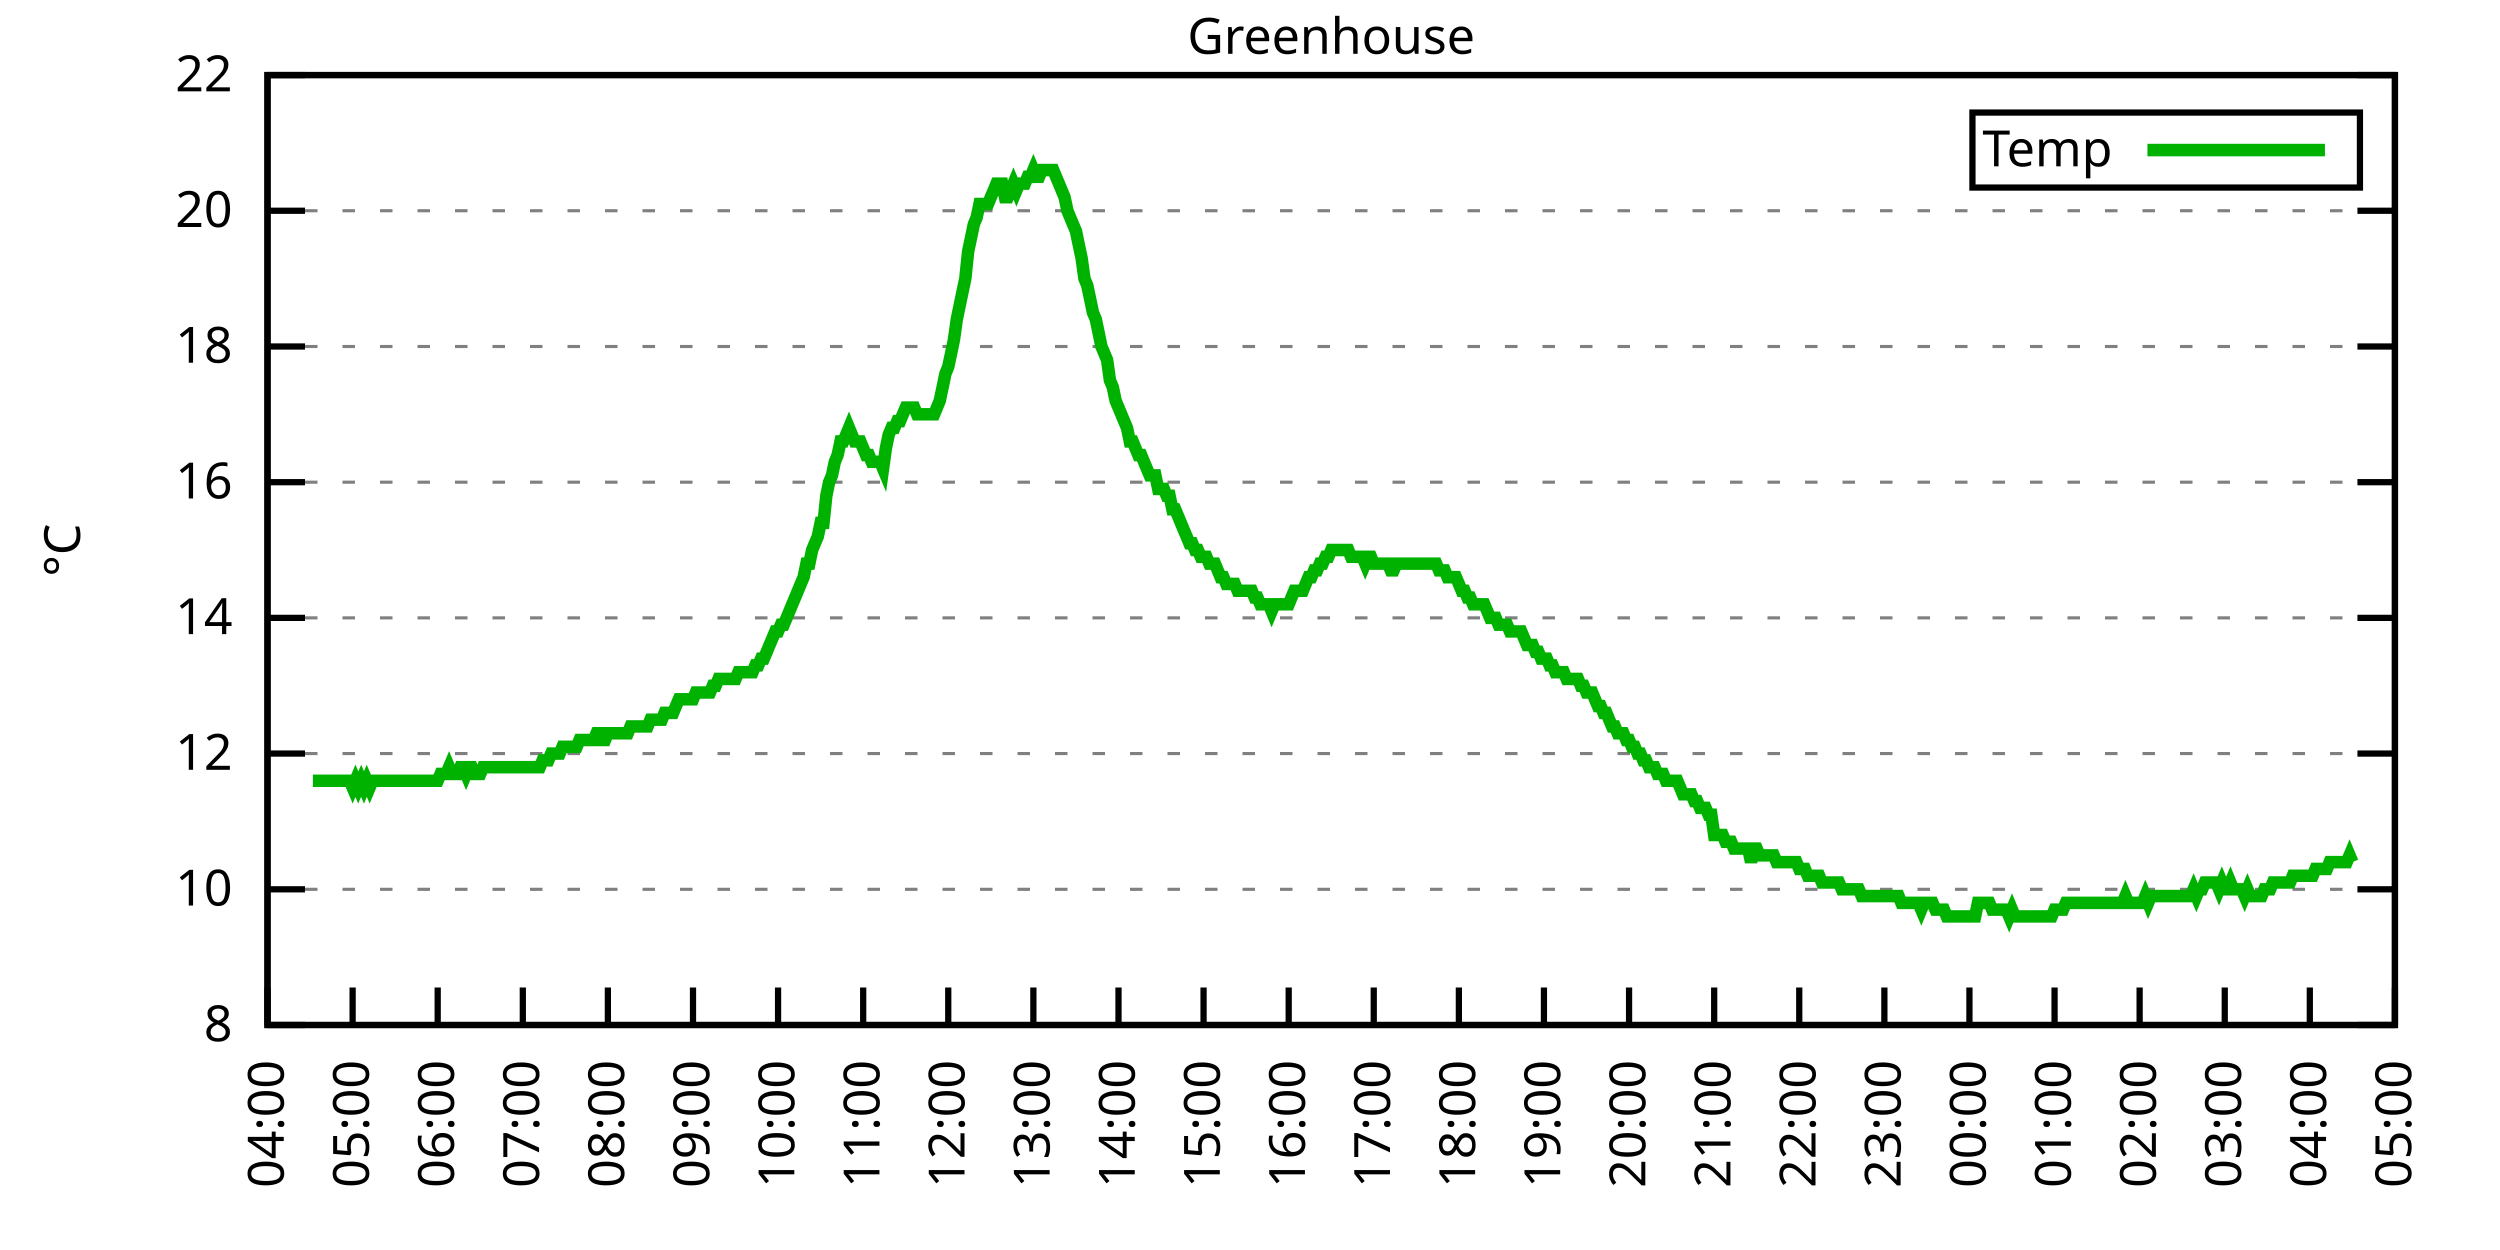
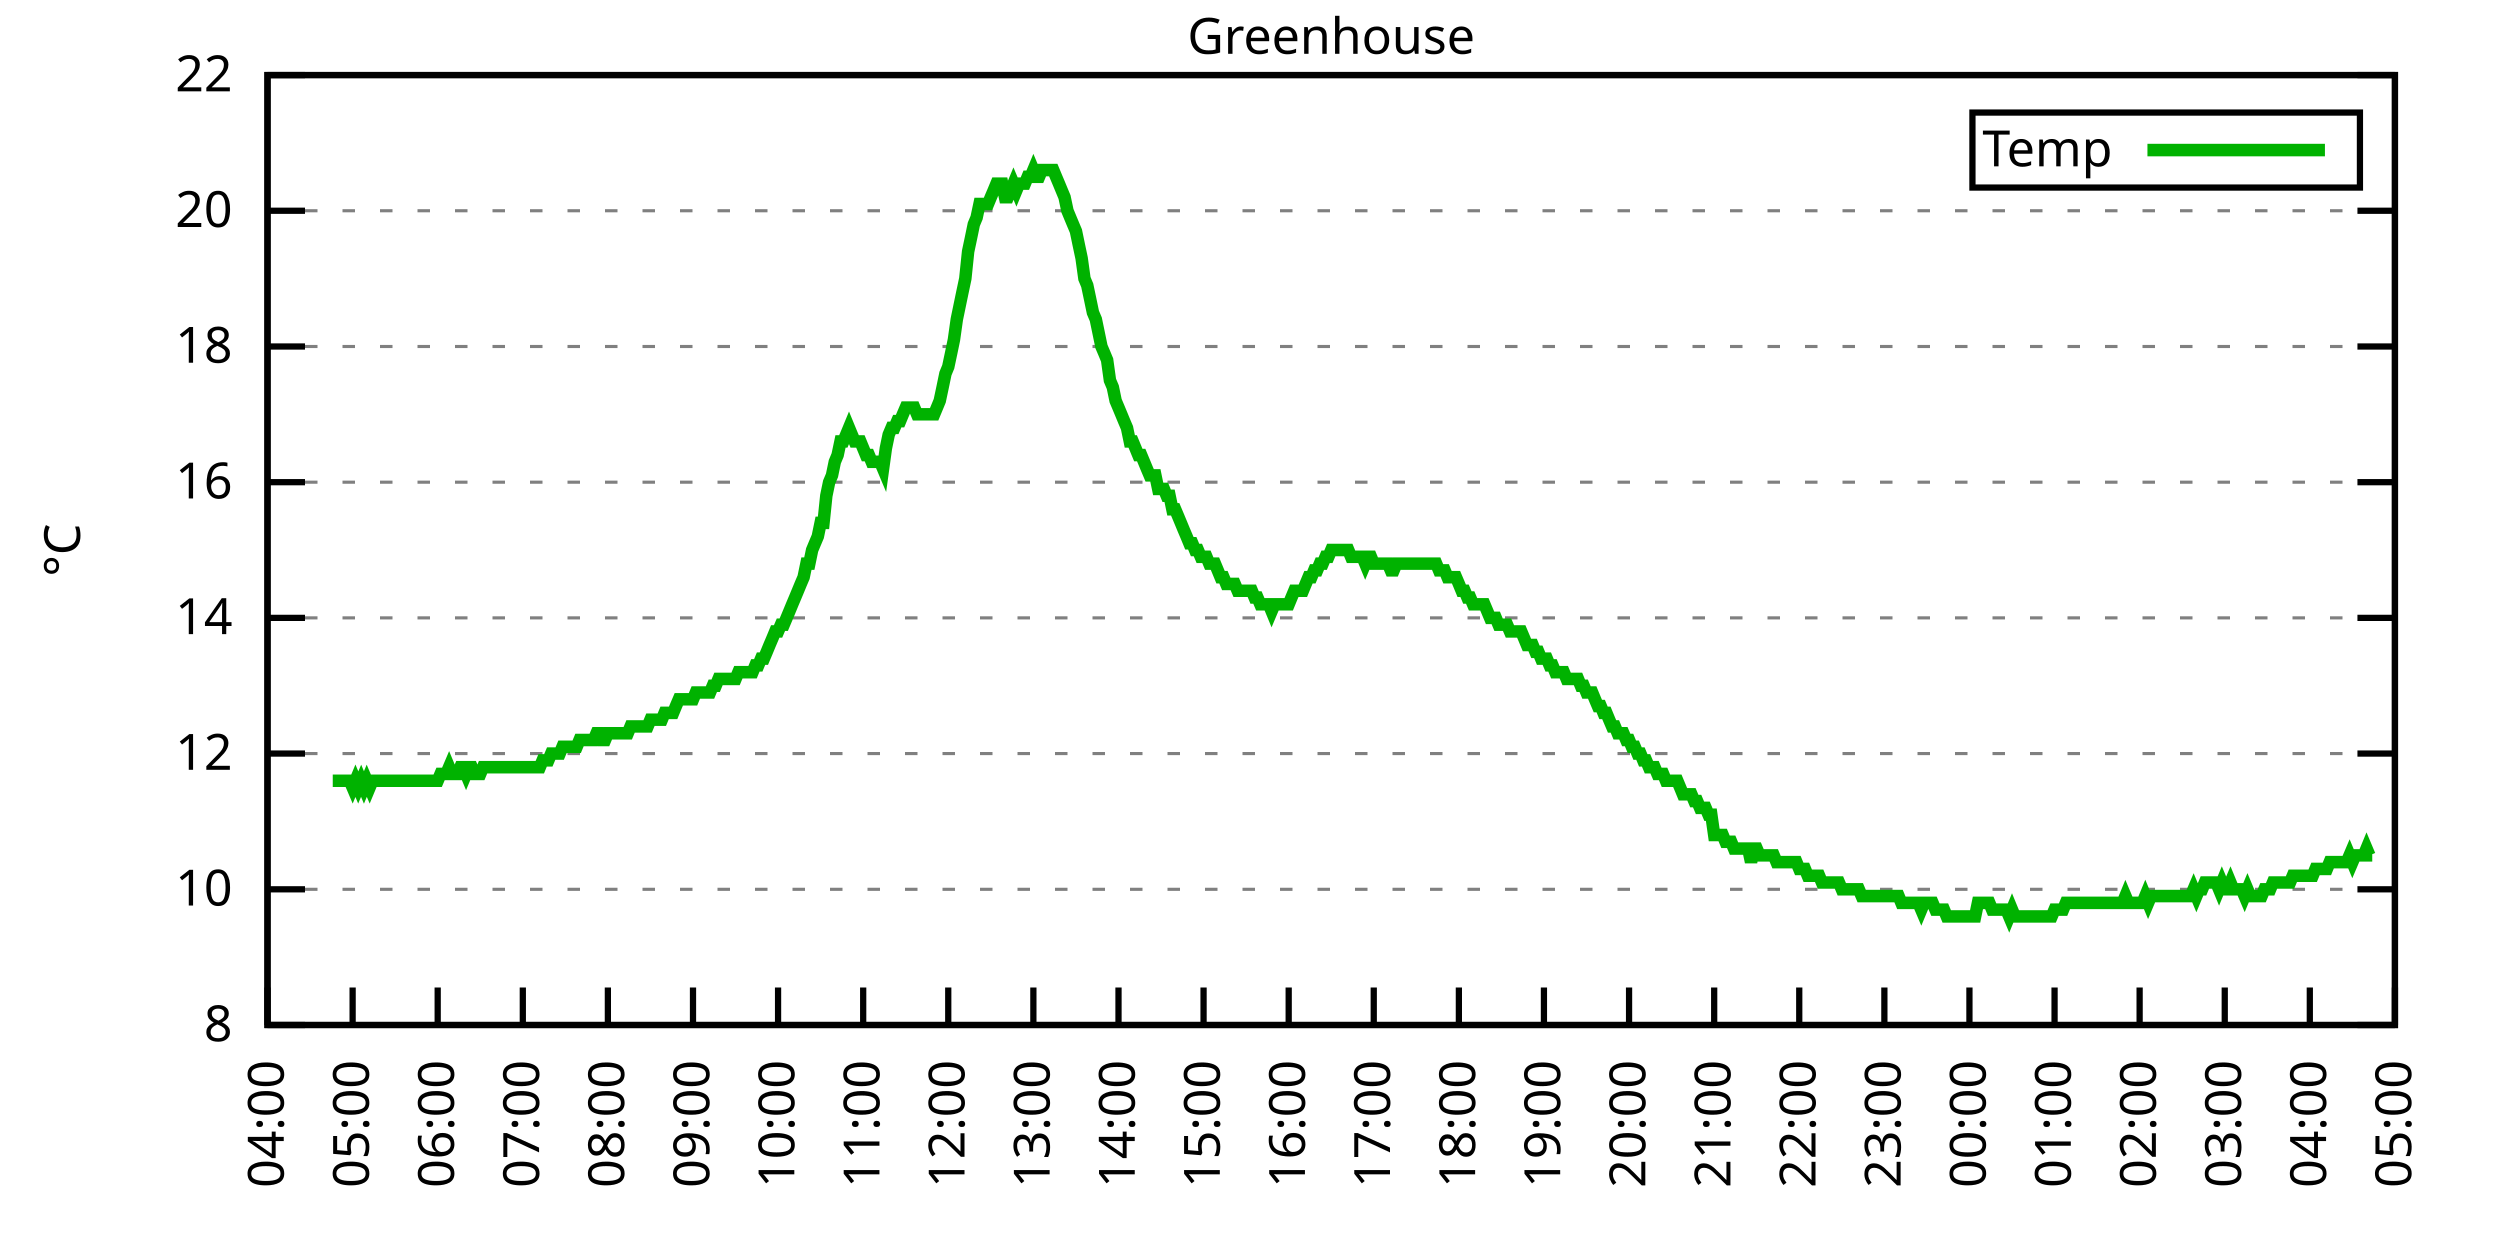
<svg xmlns="http://www.w3.org/2000/svg" xmlns:xlink="http://www.w3.org/1999/xlink" width="400" height="200" viewBox="0 0 400 200">
  <g id="gnuplot_canvas">
    <rect x="0" y="0" width="400" height="200" fill="none" />
    <defs>
      <circle id="gpDot" r="0.5" stroke-width="0.5" stroke="currentColor" />
      <path id="gpPt0" stroke-width="0.333" stroke="currentColor" d="M-1,0 h2 M0,-1 v2" />
      <path id="gpPt1" stroke-width="0.333" stroke="currentColor" d="M-1,-1 L1,1 M1,-1 L-1,1" />
      <path id="gpPt2" stroke-width="0.333" stroke="currentColor" d="M-1,0 L1,0 M0,-1 L0,1 M-1,-1 L1,1 M-1,1 L1,-1" />
      <rect id="gpPt3" stroke-width="0.333" stroke="currentColor" x="-1" y="-1" width="2" height="2" />
      <rect id="gpPt4" stroke-width="0.333" stroke="currentColor" fill="currentColor" x="-1" y="-1" width="2" height="2" />
      <circle id="gpPt5" stroke-width="0.333" stroke="currentColor" cx="0" cy="0" r="1" />
      <use xlink:href="#gpPt5" id="gpPt6" fill="currentColor" stroke="none" />
      <path id="gpPt7" stroke-width="0.333" stroke="currentColor" d="M0,-1.33 L-1.33,0.67 L1.33,0.67 z" />
      <use xlink:href="#gpPt7" id="gpPt8" fill="currentColor" stroke="none" />
      <use xlink:href="#gpPt7" id="gpPt9" stroke="currentColor" transform="rotate(180)" />
      <use xlink:href="#gpPt9" id="gpPt10" fill="currentColor" stroke="none" />
      <use xlink:href="#gpPt3" id="gpPt11" stroke="currentColor" transform="rotate(45)" />
      <use xlink:href="#gpPt11" id="gpPt12" fill="currentColor" stroke="none" />
      <path id="gpPt13" stroke-width="0.333" stroke="currentColor" d="M0,1.330 L1.265,0.411 L0.782,-1.067 L-0.782,-1.076 L-1.265,0.411 z" />
      <use xlink:href="#gpPt13" id="gpPt14" fill="currentColor" stroke="none" />
      <filter id="textbox" filterUnits="objectBoundingBox" x="0" y="0" height="1" width="1">
        <feFlood flood-color="white" flood-opacity="1" result="bgnd" />
        <feComposite in="SourceGraphic" in2="bgnd" operator="atop" />
      </filter>
      <filter id="greybox" filterUnits="objectBoundingBox" x="0" y="0" height="1" width="1">
        <feFlood flood-color="lightgrey" flood-opacity="1" result="grey" />
        <feComposite in="SourceGraphic" in2="grey" operator="atop" />
      </filter>
    </defs>
    <g fill="none" color="white" stroke="currentColor" stroke-width="1.00" stroke-linecap="butt" stroke-linejoin="miter">
</g>
    <g fill="none" color="black" stroke="currentColor" stroke-width="1.00" stroke-linecap="butt" stroke-linejoin="miter">
      <g stroke="none" shape-rendering="crispEdges">
        <polygon fill="rgb(255, 255, 255)" points="42.80,164.00 383.18,164.00 383.18,12.02 42.80,12.02 " />
      </g>
    </g>
    <g fill="none" color="black" stroke="currentColor" stroke-width="1.00" stroke-linecap="butt" stroke-linejoin="miter">
</g>
    <g fill="none" color="black" stroke="black" stroke-width="0.50" stroke-linecap="butt" stroke-linejoin="miter">
</g>
    <g fill="none" color="gray" stroke="currentColor" stroke-width="0.50" stroke-linecap="butt" stroke-linejoin="miter">
      <path stroke="gray" stroke-dasharray="2,4" class="gridline" d="M42.80,164.00 L383.19,164.00  " />
    </g>
    <g fill="none" color="gray" stroke="gray" stroke-width="1.00" stroke-linecap="butt" stroke-linejoin="miter">
</g>
    <g fill="none" color="black" stroke="currentColor" stroke-width="1.00" stroke-linecap="butt" stroke-linejoin="miter">
      <path stroke="black" d="M42.80,164.00 L48.80,164.00 M383.19,164.00 L377.19,164.00  " />
      <g transform="translate(37.20,166.60)" stroke="none" fill="black" font-family="Sans" font-size="8.00" text-anchor="end">
        <text>
          <tspan font-family="Sans"> 8</tspan>
        </text>
      </g>
    </g>
    <g fill="none" color="black" stroke="currentColor" stroke-width="1.00" stroke-linecap="butt" stroke-linejoin="miter">
</g>
    <g fill="none" color="black" stroke="black" stroke-width="0.50" stroke-linecap="butt" stroke-linejoin="miter">
</g>
    <g fill="none" color="gray" stroke="currentColor" stroke-width="0.50" stroke-linecap="butt" stroke-linejoin="miter">
      <path stroke="gray" stroke-dasharray="2,4" class="gridline" d="M42.80,142.29 L383.19,142.29  " />
    </g>
    <g fill="none" color="gray" stroke="gray" stroke-width="1.00" stroke-linecap="butt" stroke-linejoin="miter">
</g>
    <g fill="none" color="black" stroke="currentColor" stroke-width="1.00" stroke-linecap="butt" stroke-linejoin="miter">
      <path stroke="black" d="M42.80,142.29 L48.80,142.29 M383.19,142.29 L377.19,142.29  " />
      <g transform="translate(37.20,144.89)" stroke="none" fill="black" font-family="Sans" font-size="8.00" text-anchor="end">
        <text>
          <tspan font-family="Sans"> 10</tspan>
        </text>
      </g>
    </g>
    <g fill="none" color="black" stroke="currentColor" stroke-width="1.00" stroke-linecap="butt" stroke-linejoin="miter">
</g>
    <g fill="none" color="black" stroke="black" stroke-width="0.50" stroke-linecap="butt" stroke-linejoin="miter">
</g>
    <g fill="none" color="gray" stroke="currentColor" stroke-width="0.50" stroke-linecap="butt" stroke-linejoin="miter">
      <path stroke="gray" stroke-dasharray="2,4" class="gridline" d="M42.80,120.57 L383.19,120.57  " />
    </g>
    <g fill="none" color="gray" stroke="gray" stroke-width="1.00" stroke-linecap="butt" stroke-linejoin="miter">
</g>
    <g fill="none" color="black" stroke="currentColor" stroke-width="1.00" stroke-linecap="butt" stroke-linejoin="miter">
      <path stroke="black" d="M42.80,120.57 L48.80,120.57 M383.19,120.57 L377.19,120.57  " />
      <g transform="translate(37.20,123.17)" stroke="none" fill="black" font-family="Sans" font-size="8.00" text-anchor="end">
        <text>
          <tspan font-family="Sans"> 12</tspan>
        </text>
      </g>
    </g>
    <g fill="none" color="black" stroke="currentColor" stroke-width="1.00" stroke-linecap="butt" stroke-linejoin="miter">
</g>
    <g fill="none" color="black" stroke="black" stroke-width="0.50" stroke-linecap="butt" stroke-linejoin="miter">
</g>
    <g fill="none" color="gray" stroke="currentColor" stroke-width="0.50" stroke-linecap="butt" stroke-linejoin="miter">
      <path stroke="gray" stroke-dasharray="2,4" class="gridline" d="M42.80,98.86 L383.19,98.86  " />
    </g>
    <g fill="none" color="gray" stroke="gray" stroke-width="1.00" stroke-linecap="butt" stroke-linejoin="miter">
</g>
    <g fill="none" color="black" stroke="currentColor" stroke-width="1.00" stroke-linecap="butt" stroke-linejoin="miter">
      <path stroke="black" d="M42.80,98.86 L48.80,98.86 M383.19,98.86 L377.19,98.86  " />
      <g transform="translate(37.20,101.46)" stroke="none" fill="black" font-family="Sans" font-size="8.00" text-anchor="end">
        <text>
          <tspan font-family="Sans"> 14</tspan>
        </text>
      </g>
    </g>
    <g fill="none" color="black" stroke="currentColor" stroke-width="1.00" stroke-linecap="butt" stroke-linejoin="miter">
</g>
    <g fill="none" color="black" stroke="black" stroke-width="0.50" stroke-linecap="butt" stroke-linejoin="miter">
</g>
    <g fill="none" color="gray" stroke="currentColor" stroke-width="0.50" stroke-linecap="butt" stroke-linejoin="miter">
      <path stroke="gray" stroke-dasharray="2,4" class="gridline" d="M42.80,77.15 L383.19,77.15  " />
    </g>
    <g fill="none" color="gray" stroke="gray" stroke-width="1.00" stroke-linecap="butt" stroke-linejoin="miter">
</g>
    <g fill="none" color="black" stroke="currentColor" stroke-width="1.00" stroke-linecap="butt" stroke-linejoin="miter">
      <path stroke="black" d="M42.80,77.15 L48.80,77.15 M383.19,77.15 L377.19,77.15  " />
      <g transform="translate(37.20,79.75)" stroke="none" fill="black" font-family="Sans" font-size="8.00" text-anchor="end">
        <text>
          <tspan font-family="Sans"> 16</tspan>
        </text>
      </g>
    </g>
    <g fill="none" color="black" stroke="currentColor" stroke-width="1.00" stroke-linecap="butt" stroke-linejoin="miter">
</g>
    <g fill="none" color="black" stroke="black" stroke-width="0.50" stroke-linecap="butt" stroke-linejoin="miter">
</g>
    <g fill="none" color="gray" stroke="currentColor" stroke-width="0.50" stroke-linecap="butt" stroke-linejoin="miter">
      <path stroke="gray" stroke-dasharray="2,4" class="gridline" d="M42.80,55.44 L383.19,55.44  " />
    </g>
    <g fill="none" color="gray" stroke="gray" stroke-width="1.00" stroke-linecap="butt" stroke-linejoin="miter">
</g>
    <g fill="none" color="black" stroke="currentColor" stroke-width="1.00" stroke-linecap="butt" stroke-linejoin="miter">
      <path stroke="black" d="M42.80,55.44 L48.80,55.44 M383.19,55.44 L377.19,55.44  " />
      <g transform="translate(37.20,58.04)" stroke="none" fill="black" font-family="Sans" font-size="8.00" text-anchor="end">
        <text>
          <tspan font-family="Sans"> 18</tspan>
        </text>
      </g>
    </g>
    <g fill="none" color="black" stroke="currentColor" stroke-width="1.00" stroke-linecap="butt" stroke-linejoin="miter">
</g>
    <g fill="none" color="black" stroke="black" stroke-width="0.50" stroke-linecap="butt" stroke-linejoin="miter">
</g>
    <g fill="none" color="gray" stroke="currentColor" stroke-width="0.50" stroke-linecap="butt" stroke-linejoin="miter">
      <path stroke="gray" stroke-dasharray="2,4" class="gridline" d="M42.80,33.72 L383.19,33.72  " />
    </g>
    <g fill="none" color="gray" stroke="gray" stroke-width="1.00" stroke-linecap="butt" stroke-linejoin="miter">
</g>
    <g fill="none" color="black" stroke="currentColor" stroke-width="1.00" stroke-linecap="butt" stroke-linejoin="miter">
      <path stroke="black" d="M42.80,33.72 L48.80,33.72 M383.19,33.72 L377.19,33.72  " />
      <g transform="translate(37.20,36.32)" stroke="none" fill="black" font-family="Sans" font-size="8.00" text-anchor="end">
        <text>
          <tspan font-family="Sans"> 20</tspan>
        </text>
      </g>
    </g>
    <g fill="none" color="black" stroke="currentColor" stroke-width="1.00" stroke-linecap="butt" stroke-linejoin="miter">
</g>
    <g fill="none" color="black" stroke="black" stroke-width="0.50" stroke-linecap="butt" stroke-linejoin="miter">
</g>
    <g fill="none" color="gray" stroke="currentColor" stroke-width="0.50" stroke-linecap="butt" stroke-linejoin="miter">
      <path stroke="gray" stroke-dasharray="2,4" class="gridline" d="M42.80,12.01 L383.19,12.01  " />
    </g>
    <g fill="none" color="gray" stroke="gray" stroke-width="1.00" stroke-linecap="butt" stroke-linejoin="miter">
</g>
    <g fill="none" color="black" stroke="currentColor" stroke-width="1.00" stroke-linecap="butt" stroke-linejoin="miter">
      <path stroke="black" d="M42.80,12.01 L48.80,12.01 M383.19,12.01 L377.19,12.01  " />
      <g transform="translate(37.20,14.61)" stroke="none" fill="black" font-family="Sans" font-size="8.00" text-anchor="end">
        <text>
          <tspan font-family="Sans"> 22</tspan>
        </text>
      </g>
    </g>
    <g fill="none" color="black" stroke="currentColor" stroke-width="1.00" stroke-linecap="butt" stroke-linejoin="miter">
      <path stroke="black" d="M42.80,164.00 L42.80,158.00  " />
      <g transform="translate(45.40,169.60) rotate(270.00)" stroke="none" fill="black" font-family="Sans" font-size="8.00" text-anchor="end">
        <text>
          <tspan font-family="Sans">04:00</tspan>
        </text>
      </g>
    </g>
    <g fill="none" color="black" stroke="currentColor" stroke-width="1.00" stroke-linecap="butt" stroke-linejoin="miter">
      <path stroke="black" d="M56.42,164.00 L56.42,158.00  " />
      <g transform="translate(59.02,169.60) rotate(270.00)" stroke="none" fill="black" font-family="Sans" font-size="8.00" text-anchor="end">
        <text>
          <tspan font-family="Sans">05:00</tspan>
        </text>
      </g>
    </g>
    <g fill="none" color="black" stroke="currentColor" stroke-width="1.00" stroke-linecap="butt" stroke-linejoin="miter">
      <path stroke="black" d="M70.03,164.00 L70.03,158.00  " />
      <g transform="translate(72.63,169.60) rotate(270.00)" stroke="none" fill="black" font-family="Sans" font-size="8.00" text-anchor="end">
        <text>
          <tspan font-family="Sans">06:00</tspan>
        </text>
      </g>
    </g>
    <g fill="none" color="black" stroke="currentColor" stroke-width="1.00" stroke-linecap="butt" stroke-linejoin="miter">
      <path stroke="black" d="M83.65,164.00 L83.65,158.00  " />
      <g transform="translate(86.25,169.60) rotate(270.00)" stroke="none" fill="black" font-family="Sans" font-size="8.00" text-anchor="end">
        <text>
          <tspan font-family="Sans">07:00</tspan>
        </text>
      </g>
    </g>
    <g fill="none" color="black" stroke="currentColor" stroke-width="1.00" stroke-linecap="butt" stroke-linejoin="miter">
      <path stroke="black" d="M97.26,164.00 L97.26,158.00  " />
      <g transform="translate(99.86,169.60) rotate(270.00)" stroke="none" fill="black" font-family="Sans" font-size="8.00" text-anchor="end">
        <text>
          <tspan font-family="Sans">08:00</tspan>
        </text>
      </g>
    </g>
    <g fill="none" color="black" stroke="currentColor" stroke-width="1.00" stroke-linecap="butt" stroke-linejoin="miter">
      <path stroke="black" d="M110.88,164.00 L110.88,158.00  " />
      <g transform="translate(113.48,169.60) rotate(270.00)" stroke="none" fill="black" font-family="Sans" font-size="8.00" text-anchor="end">
        <text>
          <tspan font-family="Sans">09:00</tspan>
        </text>
      </g>
    </g>
    <g fill="none" color="black" stroke="currentColor" stroke-width="1.00" stroke-linecap="butt" stroke-linejoin="miter">
      <path stroke="black" d="M124.49,164.00 L124.49,158.00  " />
      <g transform="translate(127.09,169.60) rotate(270.00)" stroke="none" fill="black" font-family="Sans" font-size="8.00" text-anchor="end">
        <text>
          <tspan font-family="Sans">10:00</tspan>
        </text>
      </g>
    </g>
    <g fill="none" color="black" stroke="currentColor" stroke-width="1.00" stroke-linecap="butt" stroke-linejoin="miter">
      <path stroke="black" d="M138.11,164.00 L138.11,158.00  " />
      <g transform="translate(140.71,169.60) rotate(270.00)" stroke="none" fill="black" font-family="Sans" font-size="8.00" text-anchor="end">
        <text>
          <tspan font-family="Sans">11:00</tspan>
        </text>
      </g>
    </g>
    <g fill="none" color="black" stroke="currentColor" stroke-width="1.00" stroke-linecap="butt" stroke-linejoin="miter">
      <path stroke="black" d="M151.72,164.00 L151.72,158.00  " />
      <g transform="translate(154.32,169.60) rotate(270.00)" stroke="none" fill="black" font-family="Sans" font-size="8.00" text-anchor="end">
        <text>
          <tspan font-family="Sans">12:00</tspan>
        </text>
      </g>
    </g>
    <g fill="none" color="black" stroke="currentColor" stroke-width="1.00" stroke-linecap="butt" stroke-linejoin="miter">
      <path stroke="black" d="M165.34,164.00 L165.34,158.00  " />
      <g transform="translate(167.94,169.60) rotate(270.00)" stroke="none" fill="black" font-family="Sans" font-size="8.00" text-anchor="end">
        <text>
          <tspan font-family="Sans">13:00</tspan>
        </text>
      </g>
    </g>
    <g fill="none" color="black" stroke="currentColor" stroke-width="1.00" stroke-linecap="butt" stroke-linejoin="miter">
      <path stroke="black" d="M178.96,164.00 L178.96,158.00  " />
      <g transform="translate(181.56,169.60) rotate(270.00)" stroke="none" fill="black" font-family="Sans" font-size="8.00" text-anchor="end">
        <text>
          <tspan font-family="Sans">14:00</tspan>
        </text>
      </g>
    </g>
    <g fill="none" color="black" stroke="currentColor" stroke-width="1.00" stroke-linecap="butt" stroke-linejoin="miter">
      <path stroke="black" d="M192.57,164.00 L192.57,158.00  " />
      <g transform="translate(195.17,169.60) rotate(270.00)" stroke="none" fill="black" font-family="Sans" font-size="8.00" text-anchor="end">
        <text>
          <tspan font-family="Sans">15:00</tspan>
        </text>
      </g>
    </g>
    <g fill="none" color="black" stroke="currentColor" stroke-width="1.00" stroke-linecap="butt" stroke-linejoin="miter">
      <path stroke="black" d="M206.19,164.00 L206.19,158.00  " />
      <g transform="translate(208.79,169.60) rotate(270.00)" stroke="none" fill="black" font-family="Sans" font-size="8.00" text-anchor="end">
        <text>
          <tspan font-family="Sans">16:00</tspan>
        </text>
      </g>
    </g>
    <g fill="none" color="black" stroke="currentColor" stroke-width="1.00" stroke-linecap="butt" stroke-linejoin="miter">
      <path stroke="black" d="M219.80,164.00 L219.80,158.00  " />
      <g transform="translate(222.40,169.60) rotate(270.00)" stroke="none" fill="black" font-family="Sans" font-size="8.00" text-anchor="end">
        <text>
          <tspan font-family="Sans">17:00</tspan>
        </text>
      </g>
    </g>
    <g fill="none" color="black" stroke="currentColor" stroke-width="1.00" stroke-linecap="butt" stroke-linejoin="miter">
      <path stroke="black" d="M233.42,164.00 L233.42,158.00  " />
      <g transform="translate(236.02,169.60) rotate(270.00)" stroke="none" fill="black" font-family="Sans" font-size="8.00" text-anchor="end">
        <text>
          <tspan font-family="Sans">18:00</tspan>
        </text>
      </g>
    </g>
    <g fill="none" color="black" stroke="currentColor" stroke-width="1.00" stroke-linecap="butt" stroke-linejoin="miter">
      <path stroke="black" d="M247.03,164.00 L247.03,158.00  " />
      <g transform="translate(249.63,169.60) rotate(270.00)" stroke="none" fill="black" font-family="Sans" font-size="8.00" text-anchor="end">
        <text>
          <tspan font-family="Sans">19:00</tspan>
        </text>
      </g>
    </g>
    <g fill="none" color="black" stroke="currentColor" stroke-width="1.00" stroke-linecap="butt" stroke-linejoin="miter">
      <path stroke="black" d="M260.65,164.00 L260.65,158.00  " />
      <g transform="translate(263.25,169.60) rotate(270.00)" stroke="none" fill="black" font-family="Sans" font-size="8.00" text-anchor="end">
        <text>
          <tspan font-family="Sans">20:00</tspan>
        </text>
      </g>
    </g>
    <g fill="none" color="black" stroke="currentColor" stroke-width="1.00" stroke-linecap="butt" stroke-linejoin="miter">
      <path stroke="black" d="M274.27,164.00 L274.27,158.00  " />
      <g transform="translate(276.87,169.60) rotate(270.00)" stroke="none" fill="black" font-family="Sans" font-size="8.00" text-anchor="end">
        <text>
          <tspan font-family="Sans">21:00</tspan>
        </text>
      </g>
    </g>
    <g fill="none" color="black" stroke="currentColor" stroke-width="1.00" stroke-linecap="butt" stroke-linejoin="miter">
      <path stroke="black" d="M287.88,164.00 L287.88,158.00  " />
      <g transform="translate(290.48,169.60) rotate(270.00)" stroke="none" fill="black" font-family="Sans" font-size="8.00" text-anchor="end">
        <text>
          <tspan font-family="Sans">22:00</tspan>
        </text>
      </g>
    </g>
    <g fill="none" color="black" stroke="currentColor" stroke-width="1.00" stroke-linecap="butt" stroke-linejoin="miter">
      <path stroke="black" d="M301.50,164.00 L301.50,158.00  " />
      <g transform="translate(304.10,169.60) rotate(270.00)" stroke="none" fill="black" font-family="Sans" font-size="8.00" text-anchor="end">
        <text>
          <tspan font-family="Sans">23:00</tspan>
        </text>
      </g>
    </g>
    <g fill="none" color="black" stroke="currentColor" stroke-width="1.00" stroke-linecap="butt" stroke-linejoin="miter">
      <path stroke="black" d="M315.11,164.00 L315.11,158.00  " />
      <g transform="translate(317.71,169.60) rotate(270.00)" stroke="none" fill="black" font-family="Sans" font-size="8.00" text-anchor="end">
        <text>
          <tspan font-family="Sans">00:00</tspan>
        </text>
      </g>
    </g>
    <g fill="none" color="black" stroke="currentColor" stroke-width="1.00" stroke-linecap="butt" stroke-linejoin="miter">
      <path stroke="black" d="M328.73,164.00 L328.73,158.00  " />
      <g transform="translate(331.33,169.60) rotate(270.00)" stroke="none" fill="black" font-family="Sans" font-size="8.00" text-anchor="end">
        <text>
          <tspan font-family="Sans">01:00</tspan>
        </text>
      </g>
    </g>
    <g fill="none" color="black" stroke="currentColor" stroke-width="1.00" stroke-linecap="butt" stroke-linejoin="miter">
      <path stroke="black" d="M342.34,164.00 L342.34,158.00  " />
      <g transform="translate(344.94,169.60) rotate(270.00)" stroke="none" fill="black" font-family="Sans" font-size="8.00" text-anchor="end">
        <text>
          <tspan font-family="Sans">02:00</tspan>
        </text>
      </g>
    </g>
    <g fill="none" color="black" stroke="currentColor" stroke-width="1.00" stroke-linecap="butt" stroke-linejoin="miter">
      <path stroke="black" d="M355.96,164.00 L355.96,158.00  " />
      <g transform="translate(358.56,169.60) rotate(270.00)" stroke="none" fill="black" font-family="Sans" font-size="8.00" text-anchor="end">
        <text>
          <tspan font-family="Sans">03:00</tspan>
        </text>
      </g>
    </g>
    <g fill="none" color="black" stroke="currentColor" stroke-width="1.00" stroke-linecap="butt" stroke-linejoin="miter">
      <path stroke="black" d="M369.57,164.00 L369.57,158.00  " />
      <g transform="translate(372.17,169.60) rotate(270.00)" stroke="none" fill="black" font-family="Sans" font-size="8.00" text-anchor="end">
        <text>
          <tspan font-family="Sans">04:00</tspan>
        </text>
      </g>
    </g>
    <g fill="none" color="black" stroke="currentColor" stroke-width="1.00" stroke-linecap="butt" stroke-linejoin="miter">
      <path stroke="black" d="M383.19,164.00 L383.19,158.00  " />
      <g transform="translate(385.79,169.60) rotate(270.00)" stroke="none" fill="black" font-family="Sans" font-size="8.00" text-anchor="end">
        <text>
          <tspan font-family="Sans">05:00</tspan>
        </text>
      </g>
    </g>
    <g fill="none" color="black" stroke="currentColor" stroke-width="1.00" stroke-linecap="butt" stroke-linejoin="miter">
</g>
    <g fill="none" color="black" stroke="currentColor" stroke-width="1.00" stroke-linecap="butt" stroke-linejoin="miter">
      <path stroke="black" d="M42.80,12.01 L42.80,164.00 L383.19,164.00 L383.19,12.01 L42.80,12.01 Z  " />
    </g>
    <g fill="none" color="black" stroke="currentColor" stroke-width="1.00" stroke-linecap="butt" stroke-linejoin="miter">
</g>
    <g fill="none" color="black" stroke="currentColor" stroke-width="1.00" stroke-linecap="butt" stroke-linejoin="miter">
      <path stroke="black" d="M315.59,30.01 L315.59,18.01 L377.59,18.01 L377.59,30.01 L315.59,30.01 Z  " />
    </g>
    <g id="Greenhouse_plot_1">
      <g fill="none" color="white" stroke="black" stroke-width="2.00" stroke-linecap="butt" stroke-linejoin="miter">
</g>
      <g fill="none" color="black" stroke="currentColor" stroke-width="2.00" stroke-linecap="butt" stroke-linejoin="miter">
        <g transform="translate(337.99,26.61)" stroke="none" fill="black" font-family="Sans" font-size="8.00" text-anchor="end">
          <text>
            <tspan font-family="Sans">Temp</tspan>
          </text>
        </g>
      </g>
      <g fill="none" color="black" stroke="currentColor" stroke-width="2.00" stroke-linecap="butt" stroke-linejoin="miter">
-         <path stroke="rgb(  0, 178,   0)" d="M343.59,24.01 L371.99,24.01 M50.06,124.92 L50.52,124.92 L50.97,124.92 L51.42,124.92 L51.88,124.92 L52.33,124.92   L52.78,124.92 L53.24,124.92 L53.69,124.92 L54.15,124.92 L54.60,124.92 L55.05,124.92 L55.51,124.92 L55.96,124.92   L56.42,126.00 L56.87,124.92 L57.32,126.00 L57.78,124.92 L58.23,126.00 L58.68,124.92 L59.14,126.00 L59.59,124.92   L60.05,124.92 L60.50,124.92 L60.95,124.92 L61.41,124.92 L61.86,124.92 L62.32,124.92 L62.77,124.92 L63.22,124.92   L63.68,124.92 L64.13,124.92 L64.58,124.92 L65.04,124.92 L65.49,124.92 L65.95,124.92 L66.40,124.92 L66.85,124.92   L67.31,124.92 L67.76,124.92 L68.22,124.92 L68.67,124.92 L69.12,124.92 L69.58,124.92 L70.03,124.92 L70.49,123.83   L70.94,123.83 L71.39,123.83 L71.85,122.75 L72.30,123.83 L72.75,123.83 L73.21,123.83 L73.66,122.75 L74.12,122.75   L74.57,123.83 L75.02,122.75 L75.48,122.75 L75.93,123.83 L76.39,123.83 L76.84,123.83 L77.29,122.75 L77.75,122.75   L78.20,122.75 L78.65,122.75 L79.11,122.75 L79.56,122.75 L80.02,122.75 L80.47,122.75 L80.92,122.75 L81.38,122.75   L81.83,122.75 L82.29,122.75 L82.74,122.75 L83.19,122.75 L83.65,122.75 L84.10,122.75 L84.55,122.75 L85.01,122.75   L85.46,122.75 L85.92,122.75 L86.37,122.75 L86.82,121.66 L87.28,121.66 L87.73,121.66 L88.19,120.57 L88.64,120.57   L89.09,120.57 L89.55,120.57 L90.00,119.49 L90.45,119.49 L90.91,119.49 L91.36,119.49 L91.82,119.49 L92.27,119.49   L92.72,118.40 L93.18,118.40 L93.63,118.40 L94.09,118.40 L94.54,118.40 L94.99,118.40 L95.45,117.32 L95.90,117.32   L96.35,118.40 L96.81,118.40 L97.26,117.32 L97.72,117.32 L98.17,117.32 L98.62,117.32 L99.08,117.32 L99.53,117.32   L99.99,117.32 L100.44,117.32 L100.89,116.23 L101.35,116.23 L101.80,116.23 L102.25,116.23 L102.71,116.23 L103.16,116.23   L103.62,116.23 L104.07,115.15 L104.52,115.15 L104.98,115.15 L105.43,115.15 L105.89,115.15 L106.34,114.06 L106.79,114.06   L107.25,114.06 L107.70,114.06 L108.15,112.97 L108.61,111.89 L109.06,111.89 L109.52,111.89 L109.97,111.89 L110.42,111.89   L110.88,111.89 L111.33,110.80 L111.79,110.80 L112.24,110.80 L112.69,110.80 L113.15,110.80 L113.60,110.80 L114.05,109.72   L114.51,109.72 L114.96,108.63 L115.42,108.63 L115.87,108.63 L116.32,108.63 L116.78,108.63 L117.23,108.63 L117.69,108.63   L118.14,107.55 L118.59,107.55 L119.05,107.55 L119.50,107.55 L119.96,107.55 L120.41,107.55 L120.86,106.46 L121.32,106.46   L121.77,105.38 L122.22,105.38 L122.68,104.29 L123.13,103.20 L123.59,102.12 L124.04,101.03 L124.49,101.03 L124.95,99.95   L125.40,99.95 L125.86,98.86 L126.31,97.78 L126.76,96.69 L127.22,95.60 L127.67,94.52 L128.12,93.43 L128.58,92.35   L129.03,90.18 L129.49,90.18 L129.94,88.00 L130.39,86.92 L130.85,85.83 L131.30,83.66 L131.76,83.66 L132.21,79.32   L132.66,77.15 L133.12,76.06 L133.57,73.89 L134.02,72.81 L134.48,70.63 L134.93,70.63 L135.39,69.55 L135.84,68.46   L136.29,69.55 L136.75,70.63 L137.20,70.63 L137.66,70.63 L138.11,71.72 L138.56,72.81 L139.02,72.81 L139.47,73.89   L139.92,73.89 L140.38,73.89 L140.83,73.89 L141.29,74.98 L141.74,71.72 L142.19,69.55 L142.65,68.46 L143.10,68.46   L143.56,67.38 L144.01,67.38 L144.46,66.29 L144.92,65.21 L145.37,65.21 L145.82,65.21 L146.28,65.21 L146.73,66.29   L147.19,66.29 L147.64,66.29 L148.09,66.29 L148.55,66.29 L149.00,66.29 L149.46,66.29 L149.91,65.21 L150.36,64.12   L150.82,61.95 L151.27,59.78 L151.72,58.69 L152.18,56.52 L152.63,54.35 L153.09,51.09 L153.54,48.92 L153.99,46.75   L154.45,44.58 L154.90,40.24 L155.36,38.07 L155.81,35.89 L156.26,34.81 L156.72,32.64 L157.17,32.64 L157.62,32.64   L158.08,32.64 L158.53,31.55 L158.99,30.47 L159.44,29.38 L159.89,29.38 L160.35,29.38 L160.80,31.55 L161.26,31.55   L161.71,30.47 L162.16,29.38 L162.62,30.47 L163.07,29.38 L163.52,29.38 L163.98,29.38 L164.43,28.29 L164.89,28.29   L165.34,27.21 L165.79,28.29 L166.25,28.29 L166.70,27.21 L167.16,27.21 L167.61,27.21 L168.06,27.21 L168.52,27.21   L168.97,28.29 L169.43,29.38 L169.88,30.47 L170.33,31.55 L170.79,33.72 L171.24,34.81 L171.69,35.89 L172.15,36.98   L172.60,39.15 L173.06,41.32 L173.51,44.58 L173.96,45.66 L174.42,47.84 L174.87,50.01 L175.33,51.09 L175.78,53.26   L176.23,55.44 L176.69,56.52 L177.14,57.61 L177.59,60.86 L178.05,61.95 L178.50,64.12 L178.96,65.21 L179.41,66.29   L179.86,67.38 L180.32,68.46 L180.77,70.63 L181.23,70.63 L181.68,71.72 L182.13,72.81 L182.59,72.81 L183.04,73.89   L183.49,74.98 L183.95,76.06 L184.40,76.06 L184.86,76.06 L185.31,78.23 L185.76,78.23 L186.22,78.23 L186.67,79.32   L187.13,79.32 L187.58,81.49 L188.03,81.49 L188.49,82.58 L188.94,83.66 L189.39,84.75 L189.85,85.83 L190.30,86.92   L190.76,86.92 L191.21,88.00 L191.66,88.00 L192.12,89.09 L192.57,89.09 L193.03,89.09 L193.48,90.18 L193.93,90.18   L194.39,90.18 L194.84,91.26 L195.29,92.35 L195.75,92.35 L196.20,93.43 L196.66,93.43 L197.11,93.43 L197.56,93.43   L198.02,94.52 L198.47,94.52 L198.93,94.52 L199.38,94.52 L199.83,94.52 L200.29,94.52 L200.74,95.60 L201.19,95.60   L201.65,96.69 L202.10,96.69 L202.56,96.69 L203.01,96.69 L203.46,97.78 L203.92,96.69 L204.37,96.69 L204.83,96.69   L205.28,96.69 L205.73,96.69 L206.19,96.69 L206.64,95.60 L207.09,94.52 L207.55,94.52 L208.00,94.52 L208.46,94.52   L208.91,93.43 L209.36,92.35 L209.82,92.35 L210.27,91.26 L210.73,91.26 L211.18,90.18 L211.63,90.18 L212.09,89.09   L212.54,89.09 L213.00,88.00 L213.45,88.00 L213.90,88.00 L214.36,88.00 L214.81,88.00 L215.26,88.00 L215.72,88.00   L216.17,89.09 L216.63,89.09 L217.08,89.09 L217.53,89.09 L217.99,89.09 L218.44,90.18 L218.90,89.09 L219.35,89.09   L219.80,90.18 L220.26,90.18 L220.71,90.18 L221.16,90.18 L221.62,90.18 L222.07,90.18 L222.53,91.26 L222.98,91.26   L223.43,90.18 L223.89,90.18 L224.34,90.18 L224.80,90.18 L225.25,90.18 L225.70,90.18 L226.16,90.18 L226.61,90.18   L227.06,90.18 L227.52,90.18 L227.97,90.18 L228.43,90.18 L228.88,90.18 L229.33,90.18 L229.79,90.18 L230.24,91.26   L230.70,91.26 L231.15,91.26 L231.60,92.35 L232.06,92.35 L232.51,92.35 L232.96,92.35 L233.42,93.43 L233.87,94.52   L234.33,94.52 L234.78,95.60 L235.23,95.60 L235.69,96.69 L236.14,96.69 L236.60,96.69 L237.05,96.69 L237.50,96.69   L237.96,97.78 L238.41,98.86 L238.86,98.86 L239.32,98.86 L239.77,99.95 L240.23,99.95 L240.68,99.95 L241.13,99.95   L241.59,101.03 L242.04,101.03 L242.50,101.03 L242.95,101.03 L243.40,101.03 L243.86,102.12 L244.31,103.20 L244.76,103.20   L245.22,103.20 L245.67,104.29 L246.13,104.29 L246.58,105.38 L247.03,105.38 L247.49,105.38 L247.94,106.46 L248.40,106.46   L248.85,107.55 L249.30,107.55 L249.76,107.55 L250.21,107.55 L250.66,108.63 L251.12,108.63 L251.57,108.63 L252.03,108.63   L252.48,108.63 L252.93,109.72 L253.39,109.72 L253.84,110.80 L254.30,110.80 L254.75,110.80 L255.20,111.89 L255.66,112.97   L256.11,112.97 L256.56,114.06 L257.02,114.06 L257.47,115.15 L257.93,116.23 L258.38,116.23 L258.83,117.32 L259.29,117.32   L259.74,117.32 L260.20,118.40 L260.65,118.40 L261.10,119.49 L261.56,119.49 L262.01,120.57 L262.47,120.57 L262.92,121.66   L263.37,121.66 L263.83,122.75 L264.28,122.75 L264.73,122.75 L265.19,123.83 L265.64,123.83 L266.10,123.83 L266.55,124.92   L267.00,124.92 L267.46,124.92 L267.91,124.92 L268.37,124.92 L268.82,126.00 L269.27,127.09 L269.73,127.09 L270.18,127.09   L270.63,127.09 L271.09,128.17 L271.54,128.17 L272.00,129.26 L272.45,129.26 L272.90,129.26 L273.36,130.35 L273.81,130.35   L274.27,133.60 L274.72,133.60 L275.17,133.60 L275.63,133.60 L276.08,134.69 L276.53,134.69 L276.99,134.69 L277.44,135.77   L277.90,135.77 L278.35,135.77 L278.80,135.77 L279.26,135.77 L279.71,135.77 L280.17,137.94 L280.62,135.77 L281.07,135.77   L281.53,136.86 L281.98,136.86 L282.43,136.86 L282.89,136.86 L283.34,136.86 L283.80,136.86 L284.25,137.94 L284.70,137.94   L285.16,137.94 L285.61,137.94 L286.07,137.94 L286.52,137.94 L286.97,137.94 L287.43,137.94 L287.88,139.03 L288.33,139.03   L288.79,139.03 L289.24,140.12 L289.70,140.12 L290.15,140.12 L290.60,140.12 L291.06,140.12 L291.51,141.20 L291.97,141.20   L292.42,141.20 L292.87,141.20 L293.33,141.20 L293.78,141.20 L294.23,141.20 L294.69,142.29 L295.14,142.29 L295.60,142.29   L296.05,142.29 L296.50,142.29 L296.96,142.29 L297.41,142.29 L297.87,143.37 L298.32,143.37 L298.77,143.37 L299.23,143.37   L299.68,143.37 L300.13,143.37 L300.59,143.37 L301.04,143.37 L301.50,143.37 L301.95,143.37 L302.40,143.37 L302.86,143.37   L303.31,143.37 L303.77,143.37 L304.22,144.46 L304.67,144.46 L305.13,144.46 L305.58,144.46 L306.03,144.46 L306.49,144.46   L306.94,144.46 L307.40,145.54 L307.85,144.46 L308.30,144.46 L308.76,144.46 L309.21,144.46 L309.67,145.54 L310.12,145.54   L310.57,145.54 L311.03,145.54 L311.48,146.63 L311.94,146.63 L312.39,146.63 L312.84,146.63 L313.30,146.63 L313.75,146.63   L314.20,146.63 L314.66,146.63 L315.11,146.63 L315.57,146.63 L316.02,146.63 L316.47,144.46 L316.93,144.46 L317.38,144.46   L317.84,144.46 L318.29,144.46 L318.74,145.54 L319.20,145.54 L319.65,145.54 L320.10,145.54 L320.56,145.54 L321.01,145.54   L321.47,146.63 L321.92,145.54 L322.37,146.63 L322.83,146.63 L323.28,146.63 L323.74,146.63 L324.19,146.63 L324.64,146.63   L325.10,146.63 L325.55,146.63 L326.00,146.63 L326.46,146.63 L326.91,146.63 L327.37,146.63 L327.82,146.63 L328.27,146.63   L328.73,145.54 L329.18,145.54 L329.64,145.54 L330.09,145.54 L330.54,144.46 L331.00,144.46 L331.45,144.46 L331.90,144.46   L332.36,144.46 L332.81,144.46 L333.27,144.46 L333.72,144.46 L334.17,144.46 L334.63,144.46 L335.08,144.46 L335.54,144.46   L335.99,144.46 L336.44,144.46 L336.90,144.46 L337.35,144.46 L337.80,144.46 L338.26,144.46 L338.71,144.46 L339.17,144.46   L339.62,144.46 L340.07,143.37 L340.53,144.46 L340.98,144.46 L341.44,144.46 L341.89,144.46 L342.34,144.46 L342.80,144.46   L343.25,143.37 L343.70,144.46 L344.16,143.37 L344.61,143.37 L345.07,143.37 L345.52,143.37 L345.97,143.37 L346.43,143.37   L346.88,143.37 L347.34,143.37 L347.79,143.37 L348.24,143.37 L348.70,143.37 L349.15,143.37 L349.60,143.37 L350.06,143.37   L350.51,143.37 L350.97,142.29 L351.42,143.37 L351.87,142.29 L352.33,142.29 L352.78,141.20 L353.24,141.20 L353.69,141.20   L354.14,141.20 L354.60,141.20 L355.05,142.29 L355.50,141.20 L355.96,142.29 L356.41,142.29 L356.87,141.20 L357.32,142.29   L357.77,142.29 L358.23,142.29 L358.68,142.29 L359.14,143.37 L359.59,142.29 L360.04,143.37 L360.50,143.37 L360.95,143.37   L361.41,143.37 L361.86,143.37 L362.31,142.29 L362.77,142.29 L363.22,142.29 L363.67,141.20 L364.13,141.20 L364.58,141.20   L365.04,141.20 L365.49,141.20 L365.94,141.20 L366.40,141.20 L366.85,140.12 L367.31,140.12 L367.76,140.12 L368.21,140.12   L368.67,140.12 L369.12,140.12 L369.57,140.12 L370.03,140.12 L370.48,139.03 L370.94,139.03 L371.39,139.03 L371.84,139.03   L372.30,139.03 L372.75,137.94 L373.21,137.94 L373.66,137.94 L374.11,137.94 L374.57,137.94 L375.02,137.94 L375.47,137.94   L375.93,136.86 L376.38,137.94  " />
+         <path stroke="rgb(  0, 178,   0)" d="M343.59,24.01 L371.99,24.01 M53.24,124.92 L53.69,124.92 L54.15,124.92 L54.60,124.92 L55.05,124.92 L55.51,124.92   L55.96,124.92 L56.42,126.00 L56.87,124.92 L57.32,126.00 L57.78,124.92 L58.23,126.00 L58.68,124.92 L59.14,126.00   L59.59,124.92 L60.05,124.92 L60.50,124.92 L60.95,124.92 L61.41,124.92 L61.86,124.92 L62.32,124.92 L62.77,124.92   L63.22,124.92 L63.68,124.92 L64.13,124.92 L64.58,124.92 L65.04,124.92 L65.49,124.92 L65.95,124.92 L66.40,124.92   L66.85,124.92 L67.31,124.92 L67.76,124.92 L68.22,124.92 L68.67,124.92 L69.12,124.92 L69.58,124.92 L70.03,124.92   L70.49,123.83 L70.94,123.83 L71.39,123.83 L71.85,122.75 L72.30,123.83 L72.75,123.83 L73.21,123.83 L73.66,122.75   L74.12,122.75 L74.57,123.83 L75.02,122.75 L75.48,122.75 L75.93,123.83 L76.39,123.83 L76.84,123.83 L77.29,122.75   L77.75,122.75 L78.20,122.75 L78.65,122.75 L79.11,122.75 L79.56,122.75 L80.02,122.75 L80.47,122.75 L80.92,122.75   L81.38,122.75 L81.83,122.75 L82.29,122.75 L82.74,122.75 L83.19,122.75 L83.65,122.75 L84.10,122.75 L84.55,122.75   L85.01,122.75 L85.46,122.75 L85.92,122.75 L86.37,122.75 L86.82,121.66 L87.28,121.66 L87.73,121.66 L88.19,120.57   L88.64,120.57 L89.09,120.57 L89.55,120.57 L90.00,119.49 L90.45,119.49 L90.91,119.49 L91.36,119.49 L91.82,119.49   L92.27,119.49 L92.72,118.40 L93.18,118.40 L93.63,118.40 L94.09,118.40 L94.54,118.40 L94.99,118.40 L95.45,117.32   L95.90,117.32 L96.35,118.40 L96.81,118.40 L97.26,117.32 L97.72,117.32 L98.17,117.32 L98.62,117.32 L99.08,117.32   L99.53,117.32 L99.99,117.32 L100.44,117.32 L100.89,116.23 L101.35,116.23 L101.80,116.23 L102.25,116.23 L102.71,116.23   L103.16,116.23 L103.62,116.23 L104.07,115.15 L104.52,115.15 L104.98,115.15 L105.43,115.15 L105.89,115.15 L106.34,114.06   L106.79,114.06 L107.25,114.06 L107.70,114.06 L108.15,112.97 L108.61,111.89 L109.06,111.89 L109.52,111.89 L109.97,111.89   L110.42,111.89 L110.88,111.89 L111.33,110.80 L111.79,110.80 L112.24,110.80 L112.69,110.80 L113.15,110.80 L113.60,110.80   L114.05,109.72 L114.51,109.72 L114.96,108.63 L115.42,108.63 L115.87,108.63 L116.32,108.63 L116.78,108.63 L117.23,108.63   L117.69,108.63 L118.14,107.55 L118.59,107.55 L119.05,107.55 L119.50,107.55 L119.96,107.55 L120.41,107.55 L120.86,106.46   L121.32,106.46 L121.77,105.38 L122.22,105.38 L122.68,104.29 L123.13,103.20 L123.59,102.12 L124.04,101.03 L124.49,101.03   L124.95,99.95 L125.40,99.95 L125.86,98.86 L126.31,97.78 L126.76,96.69 L127.22,95.60 L127.67,94.52 L128.12,93.43   L128.58,92.35 L129.03,90.18 L129.49,90.18 L129.94,88.00 L130.39,86.92 L130.85,85.83 L131.30,83.66 L131.76,83.66   L132.21,79.32 L132.66,77.15 L133.12,76.06 L133.57,73.89 L134.02,72.81 L134.48,70.63 L134.93,70.63 L135.39,69.55   L135.84,68.46 L136.29,69.55 L136.75,70.63 L137.20,70.63 L137.66,70.63 L138.11,71.72 L138.56,72.81 L139.02,72.81   L139.47,73.89 L139.92,73.89 L140.38,73.89 L140.83,73.89 L141.29,74.98 L141.74,71.72 L142.19,69.55 L142.65,68.46   L143.10,68.46 L143.56,67.38 L144.01,67.38 L144.46,66.29 L144.92,65.21 L145.37,65.21 L145.82,65.21 L146.28,65.21   L146.73,66.29 L147.19,66.29 L147.64,66.29 L148.09,66.29 L148.55,66.29 L149.00,66.29 L149.46,66.29 L149.91,65.21   L150.36,64.12 L150.82,61.95 L151.27,59.78 L151.72,58.69 L152.18,56.52 L152.63,54.35 L153.09,51.09 L153.54,48.92   L153.99,46.75 L154.45,44.58 L154.90,40.24 L155.36,38.07 L155.81,35.89 L156.26,34.81 L156.72,32.64 L157.17,32.64   L157.62,32.64 L158.08,32.64 L158.53,31.55 L158.99,30.47 L159.44,29.38 L159.89,29.38 L160.35,29.38 L160.80,31.55   L161.26,31.55 L161.71,30.47 L162.16,29.38 L162.62,30.47 L163.07,29.38 L163.52,29.38 L163.98,29.38 L164.43,28.29   L164.89,28.29 L165.34,27.21 L165.79,28.29 L166.25,28.29 L166.70,27.21 L167.16,27.21 L167.61,27.21 L168.06,27.21   L168.52,27.21 L168.97,28.29 L169.43,29.38 L169.88,30.47 L170.33,31.55 L170.79,33.72 L171.24,34.81 L171.69,35.89   L172.15,36.98 L172.60,39.15 L173.06,41.32 L173.51,44.58 L173.96,45.66 L174.42,47.84 L174.87,50.01 L175.33,51.09   L175.78,53.26 L176.23,55.44 L176.69,56.52 L177.14,57.61 L177.59,60.86 L178.05,61.95 L178.50,64.12 L178.96,65.21   L179.41,66.29 L179.86,67.38 L180.32,68.46 L180.77,70.63 L181.23,70.63 L181.68,71.72 L182.13,72.81 L182.59,72.81   L183.04,73.89 L183.49,74.98 L183.95,76.06 L184.40,76.06 L184.86,76.06 L185.31,78.23 L185.76,78.23 L186.22,78.23   L186.67,79.32 L187.13,79.32 L187.58,81.49 L188.03,81.49 L188.49,82.58 L188.94,83.66 L189.39,84.75 L189.85,85.83   L190.30,86.92 L190.76,86.92 L191.21,88.00 L191.66,88.00 L192.12,89.09 L192.57,89.09 L193.03,89.09 L193.48,90.18   L193.93,90.18 L194.39,90.18 L194.84,91.26 L195.29,92.35 L195.75,92.35 L196.20,93.43 L196.66,93.43 L197.11,93.43   L197.56,93.43 L198.02,94.52 L198.47,94.52 L198.93,94.52 L199.38,94.52 L199.83,94.52 L200.29,94.52 L200.74,95.60   L201.19,95.60 L201.65,96.69 L202.10,96.69 L202.56,96.69 L203.01,96.69 L203.46,97.78 L203.92,96.69 L204.37,96.69   L204.83,96.69 L205.28,96.69 L205.73,96.69 L206.19,96.69 L206.64,95.60 L207.09,94.52 L207.55,94.52 L208.00,94.52   L208.46,94.52 L208.91,93.43 L209.36,92.35 L209.82,92.35 L210.27,91.26 L210.73,91.26 L211.18,90.18 L211.63,90.18   L212.09,89.09 L212.54,89.09 L213.00,88.00 L213.45,88.00 L213.90,88.00 L214.36,88.00 L214.81,88.00 L215.26,88.00   L215.72,88.00 L216.17,89.09 L216.63,89.09 L217.08,89.09 L217.53,89.09 L217.99,89.09 L218.44,90.18 L218.90,89.09   L219.35,89.09 L219.80,90.18 L220.26,90.18 L220.71,90.18 L221.16,90.18 L221.62,90.18 L222.07,90.18 L222.53,91.26   L222.98,91.26 L223.43,90.18 L223.89,90.18 L224.34,90.18 L224.80,90.18 L225.25,90.18 L225.70,90.18 L226.16,90.18   L226.61,90.18 L227.06,90.18 L227.52,90.18 L227.97,90.18 L228.43,90.18 L228.88,90.18 L229.33,90.18 L229.79,90.18   L230.24,91.26 L230.70,91.26 L231.15,91.26 L231.60,92.35 L232.06,92.35 L232.51,92.35 L232.96,92.35 L233.42,93.43   L233.87,94.52 L234.33,94.52 L234.78,95.60 L235.23,95.60 L235.69,96.69 L236.14,96.69 L236.60,96.69 L237.05,96.69   L237.50,96.69 L237.96,97.78 L238.41,98.86 L238.86,98.86 L239.32,98.86 L239.77,99.95 L240.23,99.95 L240.68,99.95   L241.13,99.95 L241.59,101.03 L242.04,101.03 L242.50,101.03 L242.95,101.03 L243.40,101.03 L243.86,102.12 L244.31,103.20   L244.76,103.20 L245.22,103.20 L245.67,104.29 L246.13,104.29 L246.58,105.38 L247.03,105.38 L247.49,105.38 L247.94,106.46   L248.40,106.46 L248.85,107.55 L249.30,107.55 L249.76,107.55 L250.21,107.55 L250.66,108.63 L251.12,108.63 L251.57,108.63   L252.03,108.63 L252.48,108.63 L252.93,109.72 L253.39,109.72 L253.84,110.80 L254.30,110.80 L254.75,110.80 L255.20,111.89   L255.66,112.97 L256.11,112.97 L256.56,114.06 L257.02,114.06 L257.47,115.15 L257.93,116.23 L258.38,116.23 L258.83,117.32   L259.29,117.32 L259.74,117.32 L260.20,118.40 L260.65,118.40 L261.10,119.49 L261.56,119.49 L262.01,120.57 L262.47,120.57   L262.92,121.66 L263.37,121.66 L263.83,122.75 L264.28,122.75 L264.73,122.75 L265.19,123.83 L265.64,123.83 L266.10,123.83   L266.55,124.92 L267.00,124.92 L267.46,124.92 L267.91,124.92 L268.37,124.92 L268.82,126.00 L269.27,127.09 L269.73,127.09   L270.18,127.09 L270.63,127.09 L271.09,128.17 L271.54,128.17 L272.00,129.26 L272.45,129.26 L272.90,129.26 L273.36,130.35   L273.81,130.35 L274.27,133.60 L274.72,133.60 L275.17,133.60 L275.63,133.60 L276.08,134.69 L276.53,134.69 L276.99,134.69   L277.44,135.77 L277.90,135.77 L278.35,135.77 L278.80,135.77 L279.26,135.77 L279.71,135.77 L280.17,137.94 L280.62,135.77   L281.07,135.77 L281.53,136.86 L281.98,136.86 L282.43,136.86 L282.89,136.86 L283.34,136.86 L283.80,136.86 L284.25,137.94   L284.70,137.94 L285.16,137.94 L285.61,137.94 L286.07,137.94 L286.52,137.94 L286.97,137.94 L287.43,137.94 L287.88,139.03   L288.33,139.03 L288.79,139.03 L289.24,140.12 L289.70,140.12 L290.15,140.12 L290.60,140.12 L291.06,140.12 L291.51,141.20   L291.97,141.20 L292.42,141.20 L292.87,141.20 L293.33,141.20 L293.78,141.20 L294.23,141.20 L294.69,142.29 L295.14,142.29   L295.60,142.29 L296.05,142.29 L296.50,142.29 L296.96,142.29 L297.41,142.29 L297.87,143.37 L298.32,143.37 L298.77,143.37   L299.23,143.37 L299.68,143.37 L300.13,143.37 L300.59,143.37 L301.04,143.37 L301.50,143.37 L301.95,143.37 L302.40,143.37   L302.86,143.37 L303.31,143.37 L303.77,143.37 L304.22,144.46 L304.67,144.46 L305.13,144.46 L305.58,144.46 L306.03,144.46   L306.49,144.46 L306.94,144.46 L307.40,145.54 L307.85,144.46 L308.30,144.46 L308.76,144.46 L309.21,144.46 L309.67,145.54   L310.12,145.54 L310.57,145.54 L311.03,145.54 L311.48,146.63 L311.94,146.63 L312.39,146.63 L312.84,146.63 L313.30,146.63   L313.75,146.63 L314.20,146.63 L314.66,146.63 L315.11,146.63 L315.57,146.63 L316.02,146.63 L316.47,144.46 L316.93,144.46   L317.38,144.46 L317.84,144.46 L318.29,144.46 L318.74,145.54 L319.20,145.54 L319.65,145.54 L320.10,145.54 L320.56,145.54   L321.01,145.54 L321.47,146.63 L321.92,145.54 L322.37,146.63 L322.83,146.63 L323.28,146.63 L323.74,146.63 L324.19,146.63   L324.64,146.63 L325.10,146.63 L325.55,146.63 L326.00,146.63 L326.46,146.63 L326.91,146.63 L327.37,146.63 L327.82,146.63   L328.27,146.63 L328.73,145.54 L329.18,145.54 L329.64,145.54 L330.09,145.54 L330.54,144.46 L331.00,144.46 L331.45,144.46   L331.90,144.46 L332.36,144.46 L332.81,144.46 L333.27,144.46 L333.72,144.46 L334.17,144.46 L334.63,144.46 L335.08,144.46   L335.54,144.46 L335.99,144.46 L336.44,144.46 L336.90,144.46 L337.35,144.46 L337.80,144.46 L338.26,144.46 L338.71,144.46   L339.17,144.46 L339.62,144.46 L340.07,143.37 L340.53,144.46 L340.98,144.46 L341.44,144.46 L341.89,144.46 L342.34,144.46   L342.80,144.46 L343.25,143.37 L343.70,144.46 L344.16,143.37 L344.61,143.37 L345.07,143.37 L345.52,143.37 L345.97,143.37   L346.43,143.37 L346.88,143.37 L347.34,143.37 L347.79,143.37 L348.24,143.37 L348.70,143.37 L349.15,143.37 L349.60,143.37   L350.06,143.37 L350.51,143.37 L350.97,142.29 L351.42,143.37 L351.87,142.29 L352.33,142.29 L352.78,141.20 L353.24,141.20   L353.69,141.20 L354.14,141.20 L354.60,141.20 L355.05,142.29 L355.50,141.20 L355.96,142.29 L356.41,142.29 L356.87,141.20   L357.32,142.29 L357.77,142.29 L358.23,142.29 L358.68,142.29 L359.14,143.37 L359.59,142.29 L360.04,143.37 L360.50,143.37   L360.95,143.37 L361.41,143.37 L361.86,143.37 L362.31,142.29 L362.77,142.29 L363.22,142.29 L363.67,141.20 L364.13,141.20   L364.58,141.20 L365.04,141.20 L365.49,141.20 L365.94,141.20 L366.40,141.20 L366.85,140.12 L367.31,140.12 L367.76,140.12   L368.21,140.12 L368.67,140.12 L369.12,140.12 L369.57,140.12 L370.03,140.12 L370.48,139.03 L370.94,139.03 L371.39,139.03   L371.84,139.03 L372.30,139.03 L372.75,137.94 L373.21,137.94 L373.66,137.94 L374.11,137.94 L374.57,137.94 L375.02,137.94   L375.47,137.94 L375.93,136.86 L376.38,137.94 L376.84,136.86 L377.29,136.86 L377.74,136.86 L378.20,136.86 L378.65,135.77   L379.11,136.86 L379.56,136.86  " />
      </g>
    </g>
    <g fill="none" color="black" stroke="currentColor" stroke-width="2.00" stroke-linecap="butt" stroke-linejoin="miter">
</g>
    <g fill="none" color="black" stroke="black" stroke-width="1.00" stroke-linecap="butt" stroke-linejoin="miter">
</g>
    <g fill="none" color="black" stroke="currentColor" stroke-width="1.00" stroke-linecap="butt" stroke-linejoin="miter">
      <path stroke="black" d="M42.80,12.01 L42.80,164.00 L383.19,164.00 L383.19,12.01 L42.80,12.01 Z  " />
      <g transform="translate(12.80,88.01) rotate(270.00)" stroke="none" fill="black" font-family="Sans" font-size="8.00" text-anchor="middle">
        <text>
          <tspan font-family="Sans">°C</tspan>
        </text>
      </g>
    </g>
    <g fill="none" color="black" stroke="currentColor" stroke-width="1.00" stroke-linecap="butt" stroke-linejoin="miter">
</g>
    <g fill="none" color="black" stroke="currentColor" stroke-width="1.00" stroke-linecap="butt" stroke-linejoin="miter">
      <g transform="translate(212.99,8.61)" stroke="none" fill="black" font-family="Sans" font-size="8.00" text-anchor="middle">
        <text>
          <tspan font-family="Sans">Greenhouse</tspan>
        </text>
      </g>
    </g>
    <g fill="none" color="black" stroke="currentColor" stroke-width="1.00" stroke-linecap="butt" stroke-linejoin="miter">
</g>
  </g>
</svg>
